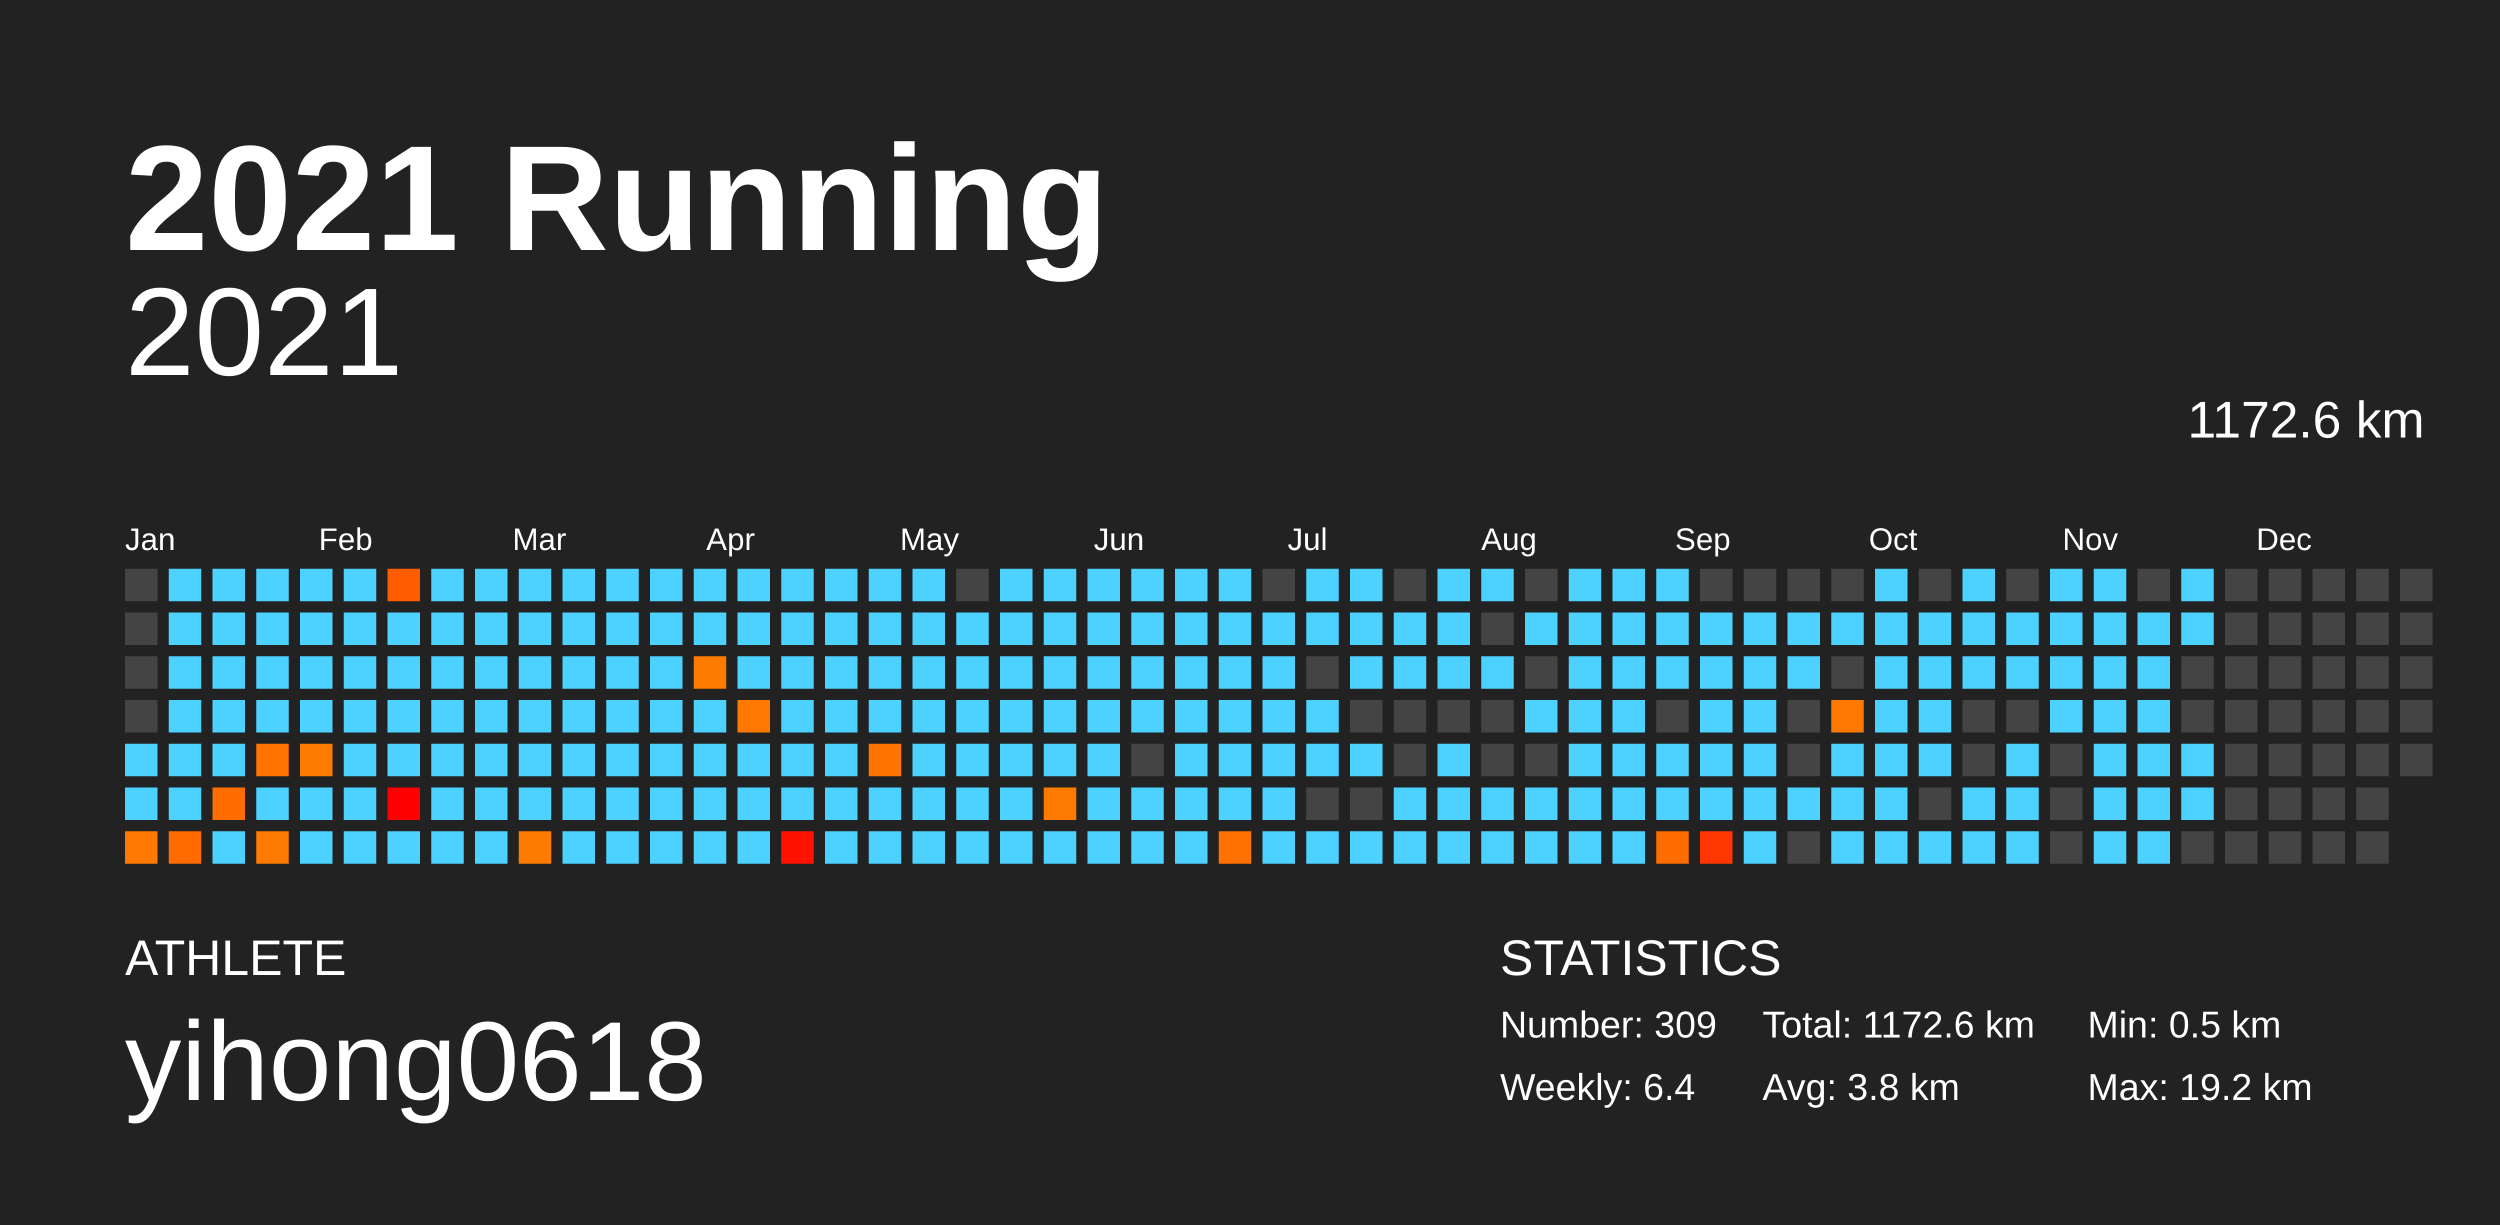
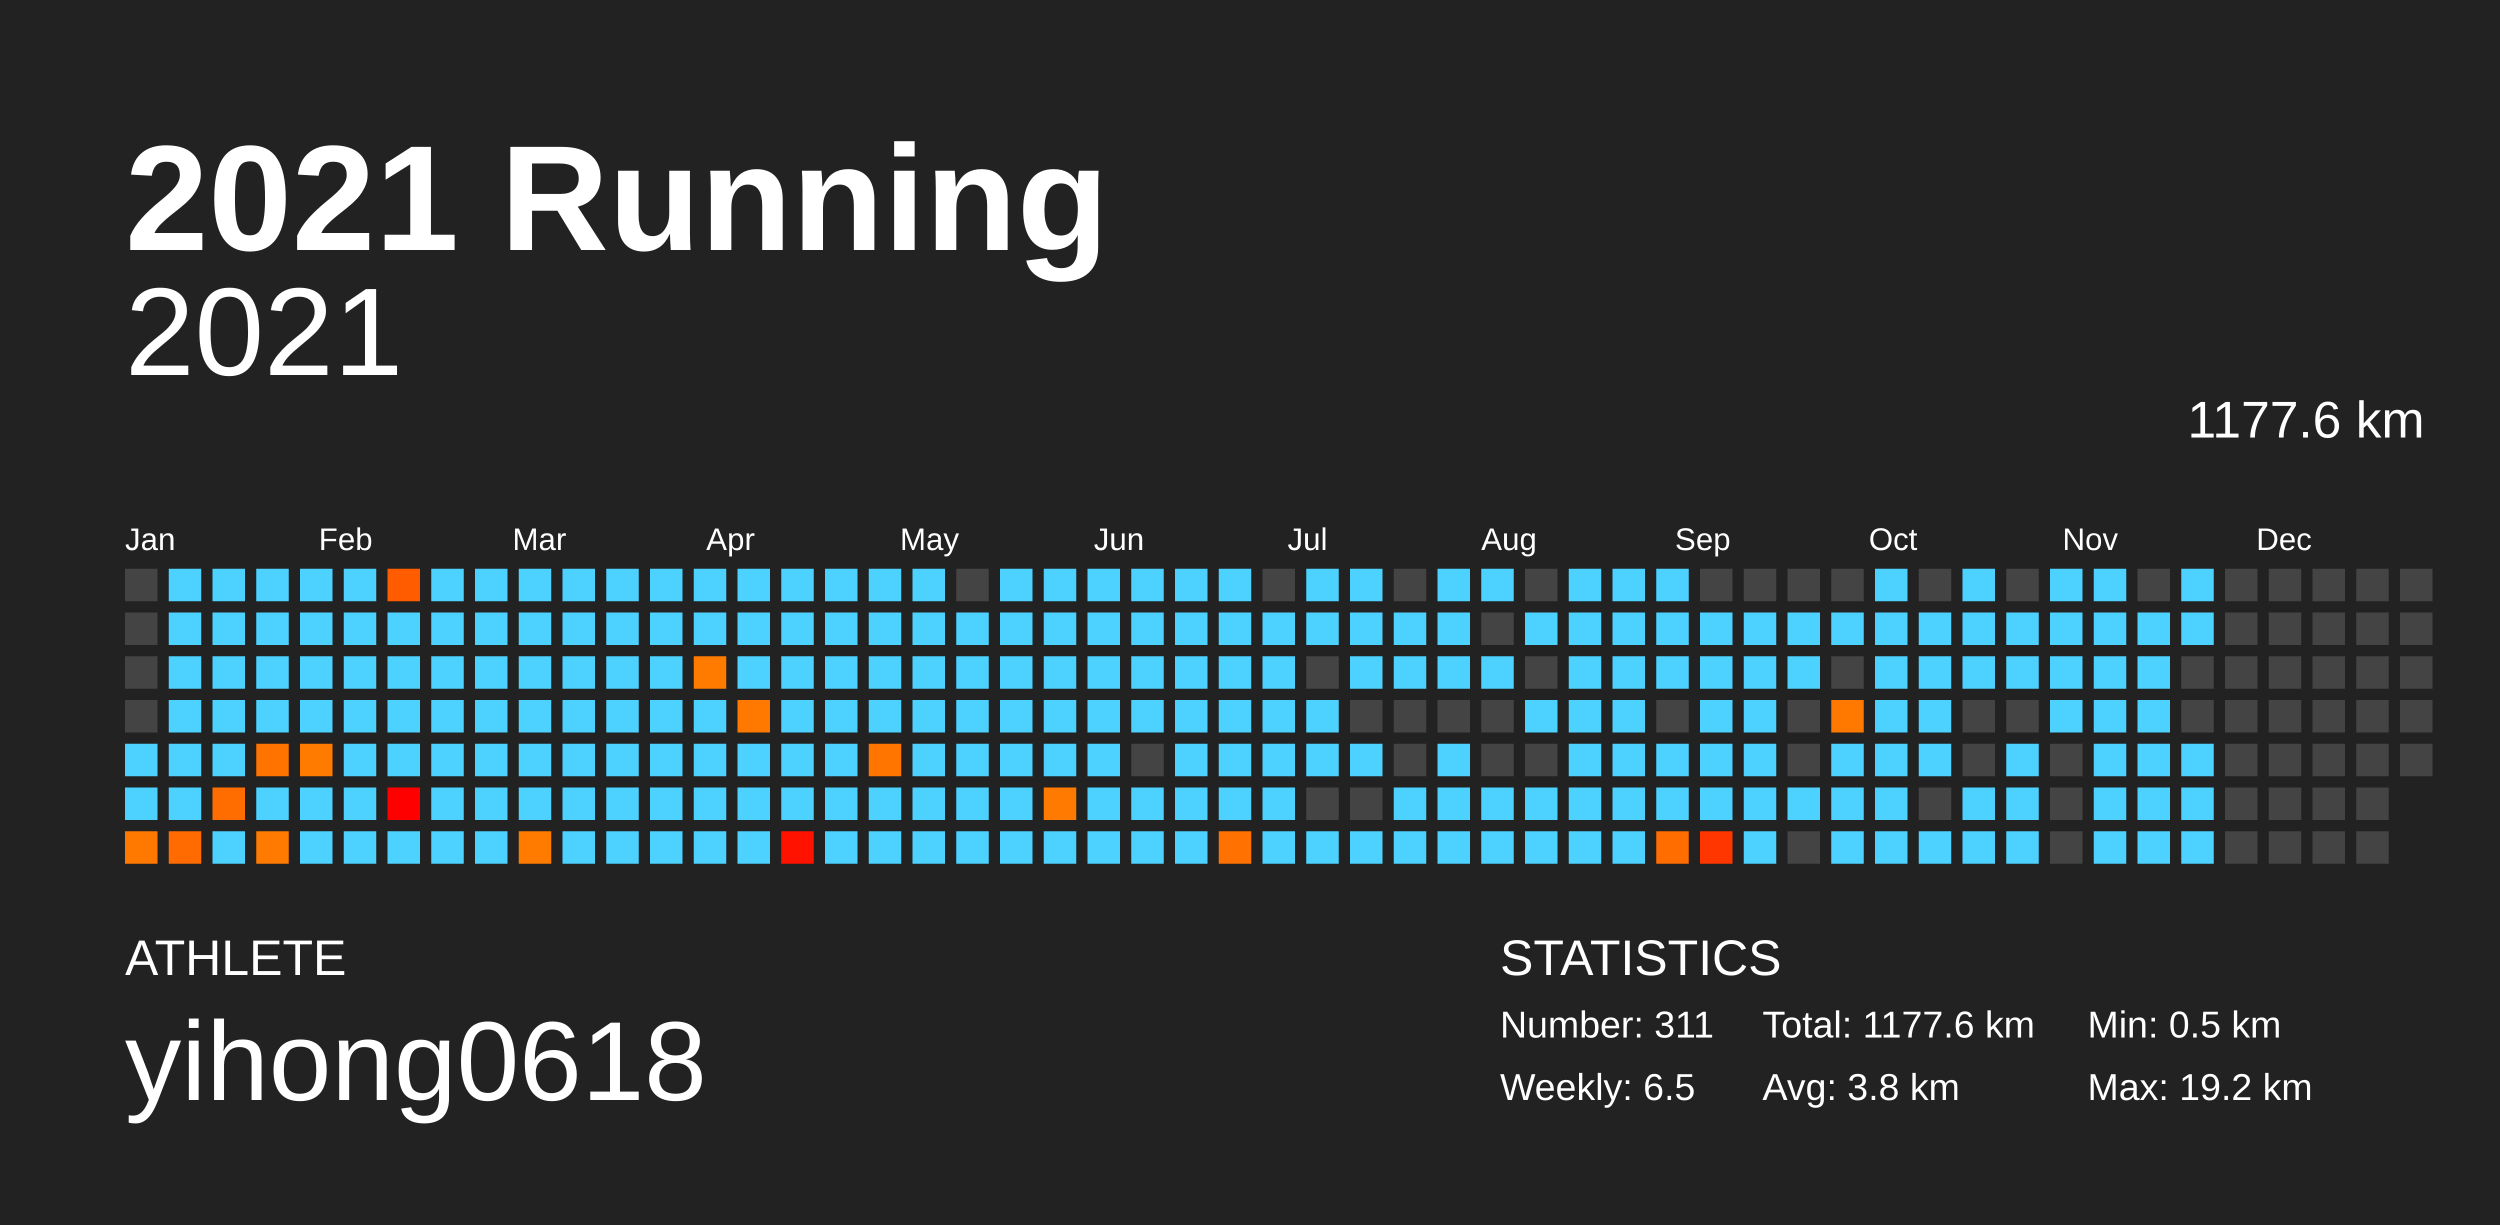
<svg xmlns="http://www.w3.org/2000/svg" baseProfile="full" height="98mm" version="1.1" viewBox="0,0,200,98" width="200mm">
  <defs />
  <rect fill="#222222" height="98" width="200" x="0" y="0" />
  <text fill="#FFFFFF" style="font-size:12px; font-family:Arial; font-weight:bold;" x="10" y="20">2021 Running</text>
  <text fill="#FFFFFF" style="font-size:4px; font-family:Arial" x="10" y="78">ATHLETE</text>
  <text fill="#FFFFFF" style="font-size:9px; font-family:Arial" x="10" y="88">yihong0618</text>
  <text fill="#FFFFFF" style="font-size:4px; font-family:Arial" x="120" y="78">STATISTICS</text>
-   <text fill="#FFFFFF" style="font-size:3px; font-family:Arial" x="120" y="83">Number: 309</text>
-   <text fill="#FFFFFF" style="font-size:3px; font-family:Arial" x="120" y="88">Weekly: 6.4</text>
-   <text fill="#FFFFFF" style="font-size:3px; font-family:Arial" x="141" y="83">Total: 1172.6 km</text>
+   <text fill="#FFFFFF" style="font-size:3px; font-family:Arial" x="120" y="83">Number: 311</text>
+   <text fill="#FFFFFF" style="font-size:3px; font-family:Arial" x="120" y="88">Weekly: 6.5</text>
+   <text fill="#FFFFFF" style="font-size:3px; font-family:Arial" x="141" y="83">Total: 1177.6 km</text>
  <text fill="#FFFFFF" style="font-size:3px; font-family:Arial" x="141" y="88">Avg: 3.8 km</text>
  <text fill="#FFFFFF" style="font-size:3px; font-family:Arial" x="167" y="83">Min: 0.5 km</text>
  <text fill="#FFFFFF" style="font-size:3px; font-family:Arial" x="167" y="88">Max: 19.2 km</text>
  <text alignment-baseline="hanging" fill="#FFFFFF" style="font-size:10.0px; font-family:Arial;" x="10" y="30">2021</text>
-   <text alignment-baseline="hanging" fill="#FFFFFF" style="font-size:4.125px; font-family:Arial;" x="175" y="35">1172.6 km</text>
+   <text alignment-baseline="hanging" fill="#FFFFFF" style="font-size:4.125px; font-family:Arial;" x="175" y="35">1177.6 km</text>
  <text fill="#FFFFFF" style="font-size:2.5px; font-family:Arial" x="10.0" y="44">Jan</text>
  <text fill="#FFFFFF" style="font-size:2.5px; font-family:Arial" x="25.5" y="44">Feb</text>
  <text fill="#FFFFFF" style="font-size:2.5px; font-family:Arial" x="41.0" y="44">Mar</text>
  <text fill="#FFFFFF" style="font-size:2.5px; font-family:Arial" x="56.5" y="44">Apr</text>
  <text fill="#FFFFFF" style="font-size:2.5px; font-family:Arial" x="72.0" y="44">May</text>
  <text fill="#FFFFFF" style="font-size:2.5px; font-family:Arial" x="87.5" y="44">Jun</text>
  <text fill="#FFFFFF" style="font-size:2.5px; font-family:Arial" x="103.0" y="44">Jul</text>
  <text fill="#FFFFFF" style="font-size:2.5px; font-family:Arial" x="118.5" y="44">Aug</text>
  <text fill="#FFFFFF" style="font-size:2.5px; font-family:Arial" x="134.0" y="44">Sep</text>
  <text fill="#FFFFFF" style="font-size:2.5px; font-family:Arial" x="149.5" y="44">Oct</text>
  <text fill="#FFFFFF" style="font-size:2.5px; font-family:Arial" x="165.0" y="44">Nov</text>
  <text fill="#FFFFFF" style="font-size:2.5px; font-family:Arial" x="180.5" y="44">Dec</text>
  <rect fill="#444444" height="2.6" width="2.6" x="10.0" y="45.5" />
  <rect fill="#444444" height="2.6" width="2.6" x="10.0" y="49.0" />
  <rect fill="#444444" height="2.6" width="2.6" x="10.0" y="52.5" />
  <rect fill="#444444" height="2.6" width="2.6" x="10.0" y="56.0" />
  <rect fill="#4dd2ff" height="2.6" width="2.6" x="10.0" y="59.5" />
  <rect fill="#4dd2ff" height="2.6" width="2.6" x="10.0" y="63.0" />
  <rect fill="#ff7900" height="2.6" width="2.6" x="10.0" y="66.5" />
  <rect fill="#4dd2ff" height="2.6" width="2.6" x="13.5" y="45.5" />
  <rect fill="#4dd2ff" height="2.6" width="2.6" x="13.5" y="49.0" />
  <rect fill="#4dd2ff" height="2.6" width="2.6" x="13.5" y="52.5" />
  <rect fill="#4dd2ff" height="2.6" width="2.6" x="13.5" y="56.0" />
  <rect fill="#4dd2ff" height="2.6" width="2.6" x="13.5" y="59.5" />
  <rect fill="#4dd2ff" height="2.6" width="2.6" x="13.5" y="63.0" />
  <rect fill="#ff6b00" height="2.6" width="2.6" x="13.5" y="66.5" />
  <rect fill="#4dd2ff" height="2.6" width="2.6" x="17.0" y="45.5" />
  <rect fill="#4dd2ff" height="2.6" width="2.6" x="17.0" y="49.0" />
  <rect fill="#4dd2ff" height="2.6" width="2.6" x="17.0" y="52.5" />
  <rect fill="#4dd2ff" height="2.6" width="2.6" x="17.0" y="56.0" />
  <rect fill="#4dd2ff" height="2.6" width="2.6" x="17.0" y="59.5" />
  <rect fill="#ff6d00" height="2.6" width="2.6" x="17.0" y="63.0" />
  <rect fill="#4dd2ff" height="2.6" width="2.6" x="17.0" y="66.5" />
  <rect fill="#4dd2ff" height="2.6" width="2.6" x="20.5" y="45.5" />
  <rect fill="#4dd2ff" height="2.6" width="2.6" x="20.5" y="49.0" />
  <rect fill="#4dd2ff" height="2.6" width="2.6" x="20.5" y="52.5" />
  <rect fill="#4dd2ff" height="2.6" width="2.6" x="20.5" y="56.0" />
  <rect fill="#ff7300" height="2.6" width="2.6" x="20.5" y="59.5" />
  <rect fill="#4dd2ff" height="2.6" width="2.6" x="20.5" y="63.0" />
  <rect fill="#ff7a00" height="2.6" width="2.6" x="20.5" y="66.5" />
  <rect fill="#4dd2ff" height="2.6" width="2.6" x="24.0" y="45.5" />
  <rect fill="#4dd2ff" height="2.6" width="2.6" x="24.0" y="49.0" />
  <rect fill="#4dd2ff" height="2.6" width="2.6" x="24.0" y="52.5" />
  <rect fill="#4dd2ff" height="2.6" width="2.6" x="24.0" y="56.0" />
  <rect fill="#ff7b00" height="2.6" width="2.6" x="24.0" y="59.5" />
  <rect fill="#4dd2ff" height="2.6" width="2.6" x="24.0" y="63.0" />
  <rect fill="#4dd2ff" height="2.6" width="2.6" x="24.0" y="66.5" />
  <rect fill="#4dd2ff" height="2.6" width="2.6" x="27.5" y="45.5" />
  <rect fill="#4dd2ff" height="2.6" width="2.6" x="27.5" y="49.0" />
  <rect fill="#4dd2ff" height="2.6" width="2.6" x="27.5" y="52.5" />
  <rect fill="#4dd2ff" height="2.6" width="2.6" x="27.5" y="56.0" />
  <rect fill="#4dd2ff" height="2.6" width="2.6" x="27.5" y="59.5" />
  <rect fill="#4dd2ff" height="2.6" width="2.6" x="27.5" y="63.0" />
  <rect fill="#4dd2ff" height="2.6" width="2.6" x="27.5" y="66.5" />
  <rect fill="#ff5c00" height="2.6" width="2.6" x="31.0" y="45.5" />
  <rect fill="#4dd2ff" height="2.6" width="2.6" x="31.0" y="49.0" />
  <rect fill="#4dd2ff" height="2.6" width="2.6" x="31.0" y="52.5" />
  <rect fill="#4dd2ff" height="2.6" width="2.6" x="31.0" y="56.0" />
  <rect fill="#4dd2ff" height="2.6" width="2.6" x="31.0" y="59.5" />
  <rect fill="#ff0000" height="2.6" width="2.6" x="31.0" y="63.0" />
  <rect fill="#4dd2ff" height="2.6" width="2.6" x="31.0" y="66.5" />
  <rect fill="#4dd2ff" height="2.6" width="2.6" x="34.5" y="45.5" />
  <rect fill="#4dd2ff" height="2.6" width="2.6" x="34.5" y="49.0" />
  <rect fill="#4dd2ff" height="2.6" width="2.6" x="34.5" y="52.5" />
  <rect fill="#4dd2ff" height="2.6" width="2.6" x="34.5" y="56.0" />
  <rect fill="#4dd2ff" height="2.6" width="2.6" x="34.5" y="59.5" />
  <rect fill="#4dd2ff" height="2.6" width="2.6" x="34.5" y="63.0" />
  <rect fill="#4dd2ff" height="2.6" width="2.6" x="34.5" y="66.5" />
  <rect fill="#4dd2ff" height="2.6" width="2.6" x="38.0" y="45.5" />
  <rect fill="#4dd2ff" height="2.6" width="2.6" x="38.0" y="49.0" />
  <rect fill="#4dd2ff" height="2.6" width="2.6" x="38.0" y="52.5" />
  <rect fill="#4dd2ff" height="2.6" width="2.6" x="38.0" y="56.0" />
  <rect fill="#4dd2ff" height="2.6" width="2.6" x="38.0" y="59.5" />
  <rect fill="#4dd2ff" height="2.6" width="2.6" x="38.0" y="63.0" />
  <rect fill="#4dd2ff" height="2.6" width="2.6" x="38.0" y="66.5" />
  <rect fill="#4dd2ff" height="2.6" width="2.6" x="41.5" y="45.5" />
  <rect fill="#4dd2ff" height="2.6" width="2.6" x="41.5" y="49.0" />
  <rect fill="#4dd2ff" height="2.6" width="2.6" x="41.5" y="52.5" />
  <rect fill="#4dd2ff" height="2.6" width="2.6" x="41.5" y="56.0" />
  <rect fill="#4dd2ff" height="2.6" width="2.6" x="41.5" y="59.5" />
  <rect fill="#4dd2ff" height="2.6" width="2.6" x="41.5" y="63.0" />
  <rect fill="#ff7b00" height="2.6" width="2.6" x="41.5" y="66.5" />
  <rect fill="#4dd2ff" height="2.6" width="2.6" x="45.0" y="45.5" />
  <rect fill="#4dd2ff" height="2.6" width="2.6" x="45.0" y="49.0" />
  <rect fill="#4dd2ff" height="2.6" width="2.6" x="45.0" y="52.5" />
  <rect fill="#4dd2ff" height="2.6" width="2.6" x="45.0" y="56.0" />
  <rect fill="#4dd2ff" height="2.6" width="2.6" x="45.0" y="59.5" />
  <rect fill="#4dd2ff" height="2.6" width="2.6" x="45.0" y="63.0" />
  <rect fill="#4dd2ff" height="2.6" width="2.6" x="45.0" y="66.5" />
  <rect fill="#4dd2ff" height="2.6" width="2.6" x="48.5" y="45.5" />
  <rect fill="#4dd2ff" height="2.6" width="2.6" x="48.5" y="49.0" />
  <rect fill="#4dd2ff" height="2.6" width="2.6" x="48.5" y="52.5" />
  <rect fill="#4dd2ff" height="2.6" width="2.6" x="48.5" y="56.0" />
  <rect fill="#4dd2ff" height="2.6" width="2.6" x="48.5" y="59.5" />
  <rect fill="#4dd2ff" height="2.6" width="2.6" x="48.5" y="63.0" />
  <rect fill="#4dd2ff" height="2.6" width="2.6" x="48.5" y="66.5" />
  <rect fill="#4dd2ff" height="2.6" width="2.6" x="52.0" y="45.5" />
  <rect fill="#4dd2ff" height="2.6" width="2.6" x="52.0" y="49.0" />
  <rect fill="#4dd2ff" height="2.6" width="2.6" x="52.0" y="52.5" />
  <rect fill="#4dd2ff" height="2.6" width="2.6" x="52.0" y="56.0" />
  <rect fill="#4dd2ff" height="2.6" width="2.6" x="52.0" y="59.5" />
  <rect fill="#4dd2ff" height="2.6" width="2.6" x="52.0" y="63.0" />
  <rect fill="#4dd2ff" height="2.6" width="2.6" x="52.0" y="66.5" />
  <rect fill="#4dd2ff" height="2.6" width="2.6" x="55.5" y="45.5" />
  <rect fill="#4dd2ff" height="2.6" width="2.6" x="55.5" y="49.0" />
  <rect fill="#ff7b00" height="2.6" width="2.6" x="55.5" y="52.5" />
  <rect fill="#4dd2ff" height="2.6" width="2.6" x="55.5" y="56.0" />
  <rect fill="#4dd2ff" height="2.6" width="2.6" x="55.5" y="59.5" />
  <rect fill="#4dd2ff" height="2.6" width="2.6" x="55.5" y="63.0" />
  <rect fill="#4dd2ff" height="2.6" width="2.6" x="55.5" y="66.5" />
  <rect fill="#4dd2ff" height="2.6" width="2.6" x="59.0" y="45.5" />
  <rect fill="#4dd2ff" height="2.6" width="2.6" x="59.0" y="49.0" />
  <rect fill="#4dd2ff" height="2.6" width="2.6" x="59.0" y="52.5" />
  <rect fill="#ff7900" height="2.6" width="2.6" x="59.0" y="56.0" />
  <rect fill="#4dd2ff" height="2.6" width="2.6" x="59.0" y="59.5" />
  <rect fill="#4dd2ff" height="2.6" width="2.6" x="59.0" y="63.0" />
  <rect fill="#4dd2ff" height="2.6" width="2.6" x="59.0" y="66.5" />
  <rect fill="#4dd2ff" height="2.6" width="2.6" x="62.5" y="45.5" />
  <rect fill="#4dd2ff" height="2.6" width="2.6" x="62.5" y="49.0" />
  <rect fill="#4dd2ff" height="2.6" width="2.6" x="62.5" y="52.5" />
  <rect fill="#4dd2ff" height="2.6" width="2.6" x="62.5" y="56.0" />
  <rect fill="#4dd2ff" height="2.6" width="2.6" x="62.5" y="59.5" />
  <rect fill="#4dd2ff" height="2.6" width="2.6" x="62.5" y="63.0" />
  <rect fill="#ff1300" height="2.6" width="2.6" x="62.5" y="66.5" />
  <rect fill="#4dd2ff" height="2.6" width="2.6" x="66.0" y="45.5" />
  <rect fill="#4dd2ff" height="2.6" width="2.6" x="66.0" y="49.0" />
  <rect fill="#4dd2ff" height="2.6" width="2.6" x="66.0" y="52.5" />
  <rect fill="#4dd2ff" height="2.6" width="2.6" x="66.0" y="56.0" />
  <rect fill="#4dd2ff" height="2.6" width="2.6" x="66.0" y="59.5" />
  <rect fill="#4dd2ff" height="2.6" width="2.6" x="66.0" y="63.0" />
  <rect fill="#4dd2ff" height="2.6" width="2.6" x="66.0" y="66.5" />
  <rect fill="#4dd2ff" height="2.6" width="2.6" x="69.5" y="45.5" />
  <rect fill="#4dd2ff" height="2.6" width="2.6" x="69.5" y="49.0" />
  <rect fill="#4dd2ff" height="2.6" width="2.6" x="69.5" y="52.5" />
  <rect fill="#4dd2ff" height="2.6" width="2.6" x="69.5" y="56.0" />
  <rect fill="#ff7500" height="2.6" width="2.6" x="69.5" y="59.5" />
  <rect fill="#4dd2ff" height="2.6" width="2.6" x="69.5" y="63.0" />
  <rect fill="#4dd2ff" height="2.6" width="2.6" x="69.5" y="66.5" />
  <rect fill="#4dd2ff" height="2.6" width="2.6" x="73.0" y="45.5" />
  <rect fill="#4dd2ff" height="2.6" width="2.6" x="73.0" y="49.0" />
  <rect fill="#4dd2ff" height="2.6" width="2.6" x="73.0" y="52.5" />
  <rect fill="#4dd2ff" height="2.6" width="2.6" x="73.0" y="56.0" />
  <rect fill="#4dd2ff" height="2.6" width="2.6" x="73.0" y="59.5" />
  <rect fill="#4dd2ff" height="2.6" width="2.6" x="73.0" y="63.0" />
  <rect fill="#4dd2ff" height="2.6" width="2.6" x="73.0" y="66.5" />
  <rect fill="#444444" height="2.6" width="2.6" x="76.5" y="45.5" />
  <rect fill="#4dd2ff" height="2.6" width="2.6" x="76.5" y="49.0" />
  <rect fill="#4dd2ff" height="2.6" width="2.6" x="76.5" y="52.5" />
  <rect fill="#4dd2ff" height="2.6" width="2.6" x="76.5" y="56.0" />
  <rect fill="#4dd2ff" height="2.6" width="2.6" x="76.5" y="59.5" />
  <rect fill="#4dd2ff" height="2.6" width="2.6" x="76.5" y="63.0" />
  <rect fill="#4dd2ff" height="2.6" width="2.6" x="76.5" y="66.5" />
  <rect fill="#4dd2ff" height="2.6" width="2.6" x="80.0" y="45.5" />
  <rect fill="#4dd2ff" height="2.6" width="2.6" x="80.0" y="49.0" />
  <rect fill="#4dd2ff" height="2.6" width="2.6" x="80.0" y="52.5" />
  <rect fill="#4dd2ff" height="2.6" width="2.6" x="80.0" y="56.0" />
  <rect fill="#4dd2ff" height="2.6" width="2.6" x="80.0" y="59.5" />
  <rect fill="#4dd2ff" height="2.6" width="2.6" x="80.0" y="63.0" />
  <rect fill="#4dd2ff" height="2.6" width="2.6" x="80.0" y="66.5" />
  <rect fill="#4dd2ff" height="2.6" width="2.6" x="83.5" y="45.5" />
  <rect fill="#4dd2ff" height="2.6" width="2.6" x="83.5" y="49.0" />
  <rect fill="#4dd2ff" height="2.6" width="2.6" x="83.5" y="52.5" />
  <rect fill="#4dd2ff" height="2.6" width="2.6" x="83.5" y="56.0" />
  <rect fill="#4dd2ff" height="2.6" width="2.6" x="83.5" y="59.5" />
  <rect fill="#ff7a00" height="2.6" width="2.6" x="83.5" y="63.0" />
  <rect fill="#4dd2ff" height="2.6" width="2.6" x="83.5" y="66.5" />
  <rect fill="#4dd2ff" height="2.6" width="2.6" x="87.0" y="45.5" />
  <rect fill="#4dd2ff" height="2.6" width="2.6" x="87.0" y="49.0" />
  <rect fill="#4dd2ff" height="2.6" width="2.6" x="87.0" y="52.5" />
  <rect fill="#4dd2ff" height="2.6" width="2.6" x="87.0" y="56.0" />
  <rect fill="#4dd2ff" height="2.6" width="2.6" x="87.0" y="59.5" />
  <rect fill="#4dd2ff" height="2.6" width="2.6" x="87.0" y="63.0" />
  <rect fill="#4dd2ff" height="2.6" width="2.6" x="87.0" y="66.5" />
  <rect fill="#4dd2ff" height="2.6" width="2.6" x="90.5" y="45.5" />
  <rect fill="#4dd2ff" height="2.6" width="2.6" x="90.5" y="49.0" />
  <rect fill="#4dd2ff" height="2.6" width="2.6" x="90.5" y="52.5" />
  <rect fill="#4dd2ff" height="2.6" width="2.6" x="90.5" y="56.0" />
  <rect fill="#444444" height="2.6" width="2.6" x="90.5" y="59.5" />
  <rect fill="#4dd2ff" height="2.6" width="2.6" x="90.5" y="63.0" />
  <rect fill="#4dd2ff" height="2.6" width="2.6" x="90.5" y="66.5" />
  <rect fill="#4dd2ff" height="2.6" width="2.6" x="94.0" y="45.5" />
  <rect fill="#4dd2ff" height="2.6" width="2.6" x="94.0" y="49.0" />
  <rect fill="#4dd2ff" height="2.6" width="2.6" x="94.0" y="52.5" />
  <rect fill="#4dd2ff" height="2.6" width="2.6" x="94.0" y="56.0" />
  <rect fill="#4dd2ff" height="2.6" width="2.6" x="94.0" y="59.5" />
  <rect fill="#4dd2ff" height="2.6" width="2.6" x="94.0" y="63.0" />
  <rect fill="#4dd2ff" height="2.6" width="2.6" x="94.0" y="66.5" />
  <rect fill="#4dd2ff" height="2.6" width="2.6" x="97.5" y="45.5" />
  <rect fill="#4dd2ff" height="2.6" width="2.6" x="97.5" y="49.0" />
  <rect fill="#4dd2ff" height="2.6" width="2.6" x="97.5" y="52.5" />
  <rect fill="#4dd2ff" height="2.6" width="2.6" x="97.5" y="56.0" />
  <rect fill="#4dd2ff" height="2.6" width="2.6" x="97.5" y="59.5" />
  <rect fill="#4dd2ff" height="2.6" width="2.6" x="97.5" y="63.0" />
  <rect fill="#ff7100" height="2.6" width="2.6" x="97.5" y="66.5" />
  <rect fill="#444444" height="2.6" width="2.6" x="101.0" y="45.5" />
  <rect fill="#4dd2ff" height="2.6" width="2.6" x="101.0" y="49.0" />
  <rect fill="#4dd2ff" height="2.6" width="2.6" x="101.0" y="52.5" />
  <rect fill="#4dd2ff" height="2.6" width="2.6" x="101.0" y="56.0" />
  <rect fill="#4dd2ff" height="2.6" width="2.6" x="101.0" y="59.5" />
  <rect fill="#4dd2ff" height="2.6" width="2.6" x="101.0" y="63.0" />
  <rect fill="#4dd2ff" height="2.6" width="2.6" x="101.0" y="66.5" />
  <rect fill="#4dd2ff" height="2.6" width="2.6" x="104.5" y="45.5" />
  <rect fill="#4dd2ff" height="2.6" width="2.6" x="104.5" y="49.0" />
  <rect fill="#444444" height="2.6" width="2.6" x="104.5" y="52.5" />
  <rect fill="#4dd2ff" height="2.6" width="2.6" x="104.5" y="56.0" />
  <rect fill="#4dd2ff" height="2.6" width="2.6" x="104.5" y="59.5" />
  <rect fill="#444444" height="2.6" width="2.6" x="104.5" y="63.0" />
  <rect fill="#4dd2ff" height="2.6" width="2.6" x="104.5" y="66.5" />
  <rect fill="#4dd2ff" height="2.6" width="2.6" x="108.0" y="45.5" />
  <rect fill="#4dd2ff" height="2.6" width="2.6" x="108.0" y="49.0" />
  <rect fill="#4dd2ff" height="2.6" width="2.6" x="108.0" y="52.5" />
  <rect fill="#444444" height="2.6" width="2.6" x="108.0" y="56.0" />
  <rect fill="#4dd2ff" height="2.6" width="2.6" x="108.0" y="59.5" />
  <rect fill="#444444" height="2.6" width="2.6" x="108.0" y="63.0" />
  <rect fill="#4dd2ff" height="2.6" width="2.6" x="108.0" y="66.5" />
  <rect fill="#444444" height="2.6" width="2.6" x="111.5" y="45.5" />
  <rect fill="#4dd2ff" height="2.6" width="2.6" x="111.5" y="49.0" />
  <rect fill="#4dd2ff" height="2.6" width="2.6" x="111.5" y="52.5" />
  <rect fill="#444444" height="2.6" width="2.6" x="111.5" y="56.0" />
  <rect fill="#444444" height="2.6" width="2.6" x="111.5" y="59.5" />
  <rect fill="#4dd2ff" height="2.6" width="2.6" x="111.5" y="63.0" />
  <rect fill="#4dd2ff" height="2.6" width="2.6" x="111.5" y="66.5" />
  <rect fill="#4dd2ff" height="2.6" width="2.6" x="115.0" y="45.5" />
  <rect fill="#4dd2ff" height="2.6" width="2.6" x="115.0" y="49.0" />
  <rect fill="#4dd2ff" height="2.6" width="2.6" x="115.0" y="52.5" />
  <rect fill="#444444" height="2.6" width="2.6" x="115.0" y="56.0" />
  <rect fill="#4dd2ff" height="2.6" width="2.6" x="115.0" y="59.5" />
  <rect fill="#4dd2ff" height="2.6" width="2.6" x="115.0" y="63.0" />
  <rect fill="#4dd2ff" height="2.6" width="2.6" x="115.0" y="66.5" />
  <rect fill="#4dd2ff" height="2.6" width="2.6" x="118.5" y="45.5" />
  <rect fill="#444444" height="2.6" width="2.6" x="118.5" y="49.0" />
  <rect fill="#4dd2ff" height="2.6" width="2.6" x="118.5" y="52.5" />
  <rect fill="#444444" height="2.6" width="2.6" x="118.5" y="56.0" />
  <rect fill="#444444" height="2.6" width="2.6" x="118.5" y="59.5" />
  <rect fill="#4dd2ff" height="2.6" width="2.6" x="118.5" y="63.0" />
  <rect fill="#4dd2ff" height="2.6" width="2.6" x="118.5" y="66.5" />
  <rect fill="#444444" height="2.6" width="2.6" x="122.0" y="45.5" />
  <rect fill="#4dd2ff" height="2.6" width="2.6" x="122.0" y="49.0" />
  <rect fill="#444444" height="2.6" width="2.6" x="122.0" y="52.5" />
  <rect fill="#4dd2ff" height="2.6" width="2.6" x="122.0" y="56.0" />
  <rect fill="#444444" height="2.6" width="2.6" x="122.0" y="59.5" />
  <rect fill="#4dd2ff" height="2.6" width="2.6" x="122.0" y="63.0" />
  <rect fill="#4dd2ff" height="2.6" width="2.6" x="122.0" y="66.5" />
  <rect fill="#4dd2ff" height="2.6" width="2.6" x="125.5" y="45.5" />
  <rect fill="#4dd2ff" height="2.6" width="2.6" x="125.5" y="49.0" />
  <rect fill="#4dd2ff" height="2.6" width="2.6" x="125.5" y="52.5" />
  <rect fill="#4dd2ff" height="2.6" width="2.6" x="125.5" y="56.0" />
  <rect fill="#4dd2ff" height="2.6" width="2.6" x="125.5" y="59.5" />
  <rect fill="#4dd2ff" height="2.6" width="2.6" x="125.5" y="63.0" />
  <rect fill="#4dd2ff" height="2.6" width="2.6" x="125.5" y="66.5" />
  <rect fill="#4dd2ff" height="2.6" width="2.6" x="129.0" y="45.5" />
  <rect fill="#4dd2ff" height="2.6" width="2.6" x="129.0" y="49.0" />
  <rect fill="#4dd2ff" height="2.6" width="2.6" x="129.0" y="52.5" />
  <rect fill="#4dd2ff" height="2.6" width="2.6" x="129.0" y="56.0" />
  <rect fill="#4dd2ff" height="2.6" width="2.6" x="129.0" y="59.5" />
  <rect fill="#4dd2ff" height="2.6" width="2.6" x="129.0" y="63.0" />
  <rect fill="#4dd2ff" height="2.6" width="2.6" x="129.0" y="66.5" />
  <rect fill="#4dd2ff" height="2.6" width="2.6" x="132.5" y="45.5" />
  <rect fill="#4dd2ff" height="2.6" width="2.6" x="132.5" y="49.0" />
  <rect fill="#4dd2ff" height="2.6" width="2.6" x="132.5" y="52.5" />
  <rect fill="#444444" height="2.6" width="2.6" x="132.5" y="56.0" />
  <rect fill="#4dd2ff" height="2.6" width="2.6" x="132.5" y="59.5" />
  <rect fill="#4dd2ff" height="2.6" width="2.6" x="132.5" y="63.0" />
  <rect fill="#ff6c00" height="2.6" width="2.6" x="132.5" y="66.5" />
  <rect fill="#444444" height="2.6" width="2.6" x="136.0" y="45.5" />
  <rect fill="#4dd2ff" height="2.6" width="2.6" x="136.0" y="49.0" />
  <rect fill="#4dd2ff" height="2.6" width="2.6" x="136.0" y="52.5" />
  <rect fill="#4dd2ff" height="2.6" width="2.6" x="136.0" y="56.0" />
  <rect fill="#4dd2ff" height="2.6" width="2.6" x="136.0" y="59.5" />
  <rect fill="#4dd2ff" height="2.6" width="2.6" x="136.0" y="63.0" />
  <rect fill="#ff3600" height="2.6" width="2.6" x="136.0" y="66.5" />
  <rect fill="#444444" height="2.6" width="2.6" x="139.5" y="45.5" />
  <rect fill="#4dd2ff" height="2.6" width="2.6" x="139.5" y="49.0" />
  <rect fill="#4dd2ff" height="2.6" width="2.6" x="139.5" y="52.5" />
  <rect fill="#4dd2ff" height="2.6" width="2.6" x="139.5" y="56.0" />
  <rect fill="#4dd2ff" height="2.6" width="2.6" x="139.5" y="59.5" />
  <rect fill="#4dd2ff" height="2.6" width="2.6" x="139.5" y="63.0" />
  <rect fill="#4dd2ff" height="2.6" width="2.6" x="139.5" y="66.5" />
  <rect fill="#444444" height="2.6" width="2.6" x="143.0" y="45.5" />
  <rect fill="#4dd2ff" height="2.6" width="2.6" x="143.0" y="49.0" />
  <rect fill="#4dd2ff" height="2.6" width="2.6" x="143.0" y="52.5" />
  <rect fill="#444444" height="2.6" width="2.6" x="143.0" y="56.0" />
  <rect fill="#444444" height="2.6" width="2.6" x="143.0" y="59.5" />
  <rect fill="#4dd2ff" height="2.6" width="2.6" x="143.0" y="63.0" />
  <rect fill="#444444" height="2.6" width="2.6" x="143.0" y="66.5" />
  <rect fill="#444444" height="2.6" width="2.6" x="146.5" y="45.5" />
  <rect fill="#4dd2ff" height="2.6" width="2.6" x="146.5" y="49.0" />
  <rect fill="#444444" height="2.6" width="2.6" x="146.5" y="52.5" />
  <rect fill="#ff7800" height="2.6" width="2.6" x="146.5" y="56.0" />
  <rect fill="#4dd2ff" height="2.6" width="2.6" x="146.5" y="59.5" />
  <rect fill="#4dd2ff" height="2.6" width="2.6" x="146.5" y="63.0" />
  <rect fill="#4dd2ff" height="2.6" width="2.6" x="146.5" y="66.5" />
  <rect fill="#4dd2ff" height="2.6" width="2.6" x="150.0" y="45.5" />
  <rect fill="#4dd2ff" height="2.6" width="2.6" x="150.0" y="49.0" />
  <rect fill="#4dd2ff" height="2.6" width="2.6" x="150.0" y="52.5" />
  <rect fill="#4dd2ff" height="2.6" width="2.6" x="150.0" y="56.0" />
  <rect fill="#4dd2ff" height="2.6" width="2.6" x="150.0" y="59.5" />
  <rect fill="#4dd2ff" height="2.6" width="2.6" x="150.0" y="63.0" />
  <rect fill="#4dd2ff" height="2.6" width="2.6" x="150.0" y="66.5" />
  <rect fill="#444444" height="2.6" width="2.6" x="153.5" y="45.5" />
  <rect fill="#4dd2ff" height="2.6" width="2.6" x="153.5" y="49.0" />
  <rect fill="#4dd2ff" height="2.6" width="2.6" x="153.5" y="52.5" />
  <rect fill="#4dd2ff" height="2.6" width="2.6" x="153.5" y="56.0" />
  <rect fill="#4dd2ff" height="2.6" width="2.6" x="153.5" y="59.5" />
  <rect fill="#444444" height="2.6" width="2.6" x="153.5" y="63.0" />
  <rect fill="#4dd2ff" height="2.6" width="2.6" x="153.5" y="66.5" />
  <rect fill="#4dd2ff" height="2.6" width="2.6" x="157.0" y="45.5" />
  <rect fill="#4dd2ff" height="2.6" width="2.6" x="157.0" y="49.0" />
  <rect fill="#4dd2ff" height="2.6" width="2.6" x="157.0" y="52.5" />
  <rect fill="#444444" height="2.6" width="2.6" x="157.0" y="56.0" />
  <rect fill="#444444" height="2.6" width="2.6" x="157.0" y="59.5" />
  <rect fill="#4dd2ff" height="2.6" width="2.6" x="157.0" y="63.0" />
  <rect fill="#4dd2ff" height="2.6" width="2.6" x="157.0" y="66.5" />
  <rect fill="#444444" height="2.6" width="2.6" x="160.5" y="45.5" />
  <rect fill="#4dd2ff" height="2.6" width="2.6" x="160.5" y="49.0" />
  <rect fill="#4dd2ff" height="2.6" width="2.6" x="160.5" y="52.5" />
  <rect fill="#444444" height="2.6" width="2.6" x="160.5" y="56.0" />
  <rect fill="#4dd2ff" height="2.6" width="2.6" x="160.5" y="59.5" />
  <rect fill="#4dd2ff" height="2.6" width="2.6" x="160.5" y="63.0" />
  <rect fill="#4dd2ff" height="2.6" width="2.6" x="160.5" y="66.5" />
  <rect fill="#4dd2ff" height="2.6" width="2.6" x="164.0" y="45.5" />
  <rect fill="#4dd2ff" height="2.6" width="2.6" x="164.0" y="49.0" />
  <rect fill="#4dd2ff" height="2.6" width="2.6" x="164.0" y="52.5" />
  <rect fill="#4dd2ff" height="2.6" width="2.6" x="164.0" y="56.0" />
  <rect fill="#444444" height="2.6" width="2.6" x="164.0" y="59.5" />
  <rect fill="#444444" height="2.6" width="2.6" x="164.0" y="63.0" />
  <rect fill="#444444" height="2.6" width="2.6" x="164.0" y="66.5" />
  <rect fill="#4dd2ff" height="2.6" width="2.6" x="167.5" y="45.5" />
  <rect fill="#4dd2ff" height="2.6" width="2.6" x="167.5" y="49.0" />
  <rect fill="#4dd2ff" height="2.6" width="2.6" x="167.5" y="52.5" />
  <rect fill="#4dd2ff" height="2.6" width="2.6" x="167.5" y="56.0" />
  <rect fill="#4dd2ff" height="2.6" width="2.6" x="167.5" y="59.5" />
  <rect fill="#4dd2ff" height="2.6" width="2.6" x="167.5" y="63.0" />
  <rect fill="#4dd2ff" height="2.6" width="2.6" x="167.5" y="66.5" />
  <rect fill="#444444" height="2.6" width="2.6" x="171.0" y="45.5" />
  <rect fill="#4dd2ff" height="2.6" width="2.6" x="171.0" y="49.0" />
  <rect fill="#4dd2ff" height="2.6" width="2.6" x="171.0" y="52.5" />
  <rect fill="#4dd2ff" height="2.6" width="2.6" x="171.0" y="56.0" />
  <rect fill="#4dd2ff" height="2.6" width="2.6" x="171.0" y="59.5" />
  <rect fill="#4dd2ff" height="2.6" width="2.6" x="171.0" y="63.0" />
  <rect fill="#4dd2ff" height="2.6" width="2.6" x="171.0" y="66.5" />
  <rect fill="#4dd2ff" height="2.6" width="2.6" x="174.5" y="45.5" />
  <rect fill="#4dd2ff" height="2.6" width="2.6" x="174.5" y="49.0" />
  <rect fill="#444444" height="2.6" width="2.6" x="174.5" y="52.5" />
  <rect fill="#444444" height="2.6" width="2.6" x="174.5" y="56.0" />
  <rect fill="#4dd2ff" height="2.6" width="2.6" x="174.5" y="59.5" />
  <rect fill="#4dd2ff" height="2.6" width="2.6" x="174.5" y="63.0" />
-   <rect fill="#444444" height="2.6" width="2.6" x="174.5" y="66.5" />
+   <rect fill="#4dd2ff" height="2.6" width="2.6" x="174.5" y="66.5" />
  <rect fill="#444444" height="2.6" width="2.6" x="178.0" y="45.5" />
  <rect fill="#444444" height="2.6" width="2.6" x="178.0" y="49.0" />
  <rect fill="#444444" height="2.6" width="2.6" x="178.0" y="52.5" />
  <rect fill="#444444" height="2.6" width="2.6" x="178.0" y="56.0" />
  <rect fill="#444444" height="2.6" width="2.6" x="178.0" y="59.5" />
  <rect fill="#444444" height="2.6" width="2.6" x="178.0" y="63.0" />
  <rect fill="#444444" height="2.6" width="2.6" x="178.0" y="66.5" />
  <rect fill="#444444" height="2.6" width="2.6" x="181.5" y="45.5" />
  <rect fill="#444444" height="2.6" width="2.6" x="181.5" y="49.0" />
  <rect fill="#444444" height="2.6" width="2.6" x="181.5" y="52.5" />
  <rect fill="#444444" height="2.6" width="2.6" x="181.5" y="56.0" />
  <rect fill="#444444" height="2.6" width="2.6" x="181.5" y="59.5" />
  <rect fill="#444444" height="2.6" width="2.6" x="181.5" y="63.0" />
  <rect fill="#444444" height="2.6" width="2.6" x="181.5" y="66.5" />
  <rect fill="#444444" height="2.6" width="2.6" x="185.0" y="45.5" />
  <rect fill="#444444" height="2.6" width="2.6" x="185.0" y="49.0" />
  <rect fill="#444444" height="2.6" width="2.6" x="185.0" y="52.5" />
  <rect fill="#444444" height="2.6" width="2.6" x="185.0" y="56.0" />
  <rect fill="#444444" height="2.6" width="2.6" x="185.0" y="59.5" />
  <rect fill="#444444" height="2.6" width="2.6" x="185.0" y="63.0" />
  <rect fill="#444444" height="2.6" width="2.6" x="185.0" y="66.5" />
  <rect fill="#444444" height="2.6" width="2.6" x="188.5" y="45.5" />
  <rect fill="#444444" height="2.6" width="2.6" x="188.5" y="49.0" />
  <rect fill="#444444" height="2.6" width="2.6" x="188.5" y="52.5" />
  <rect fill="#444444" height="2.6" width="2.6" x="188.5" y="56.0" />
  <rect fill="#444444" height="2.6" width="2.6" x="188.5" y="59.5" />
  <rect fill="#444444" height="2.6" width="2.6" x="188.5" y="63.0" />
  <rect fill="#444444" height="2.6" width="2.6" x="188.5" y="66.5" />
  <rect fill="#444444" height="2.6" width="2.6" x="192.0" y="45.5" />
  <rect fill="#444444" height="2.6" width="2.6" x="192.0" y="49.0" />
  <rect fill="#444444" height="2.6" width="2.6" x="192.0" y="52.5" />
  <rect fill="#444444" height="2.6" width="2.6" x="192.0" y="56.0" />
  <rect fill="#444444" height="2.6" width="2.6" x="192.0" y="59.5" />
</svg>
